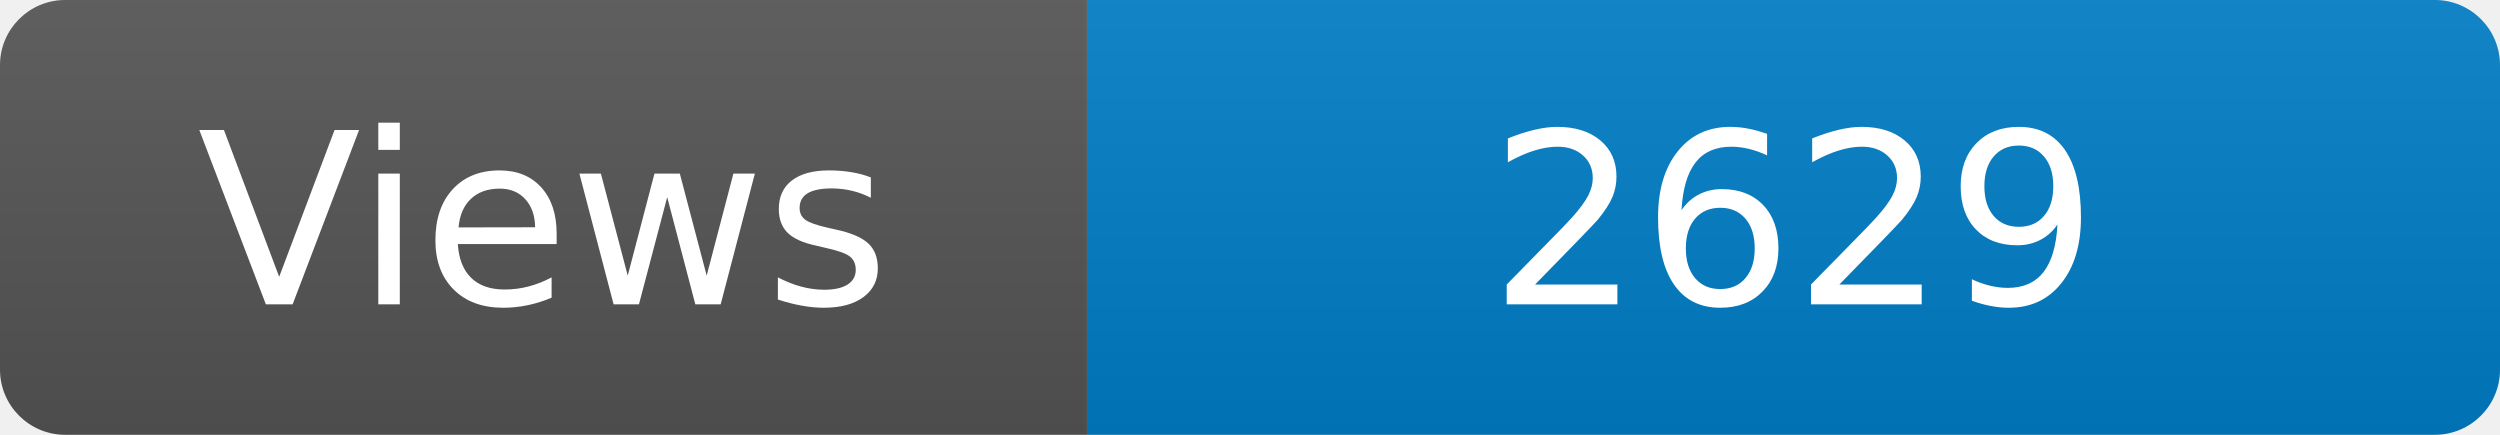
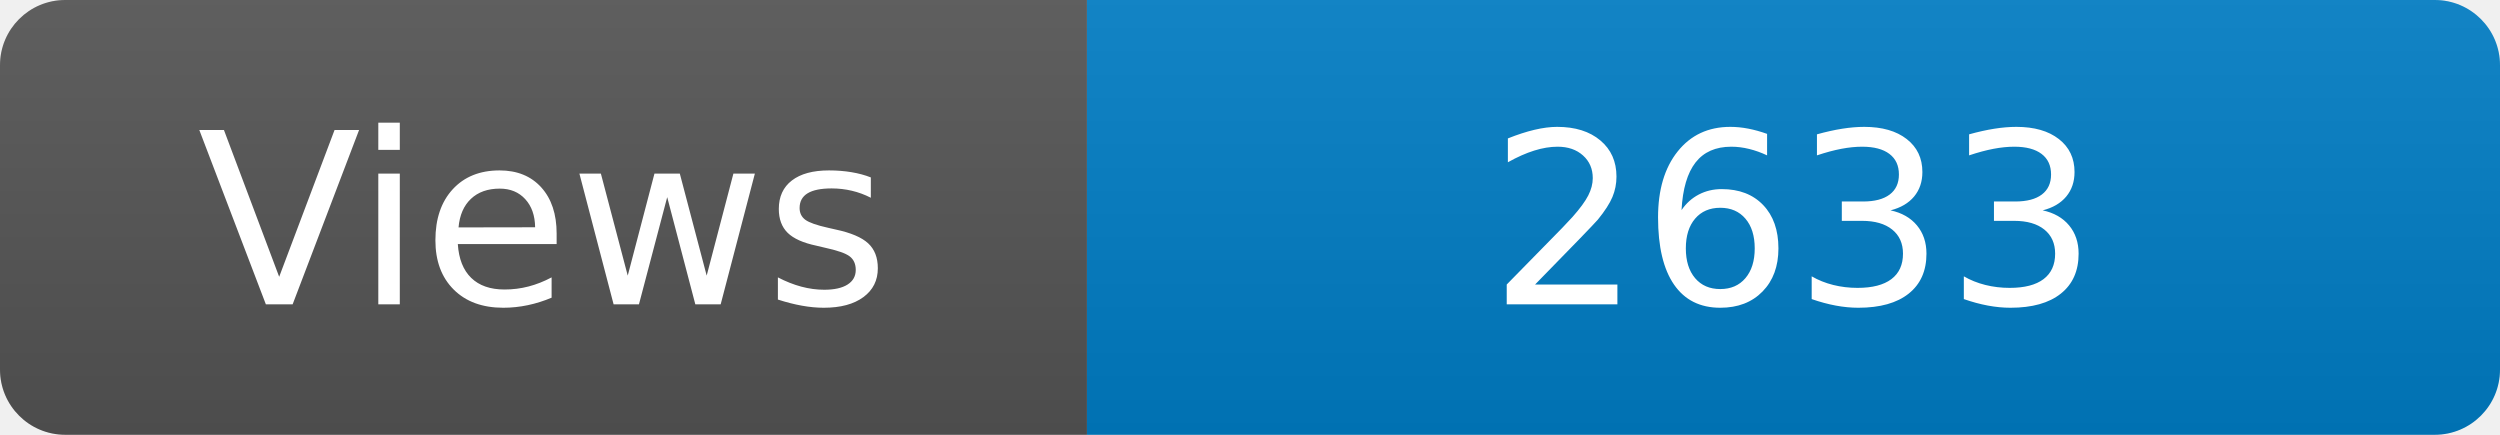
<svg xmlns="http://www.w3.org/2000/svg" width="115" height="20" role="img" aria-label="Maintained?: yes">
  <linearGradient id="s" x2="0" y2="100%">
    <stop offset="0" stop-color="#bbb" stop-opacity=".1" />
    <stop offset="1" stop-opacity=".1" />
  </linearGradient>
  <clipPath id="r">
    <rect width="115" height="20" rx="3" fill="#fff" />
  </clipPath>
  <g clip-path="url(#r)">
    <rect width="50" height="20" fill="#555" />
    <rect x="50" width="160" height="20" fill="#007ec6" />
    <rect width="115" height="20" fill="url(#s)" />
  </g>
  <g fill="#fff" text-anchor="middle" font-family="Verdana,Geneva,DejaVu Sans,sans-serif" font-size="110">
    <text x="250" y="140" transform="scale(.1)" fill="#fff">Views</text>
-     <text x="825" y="140" transform="scale(.1)" fill="#fff">2629</text>
+     <text x="825" y="140" transform="scale(.1)" fill="#fff">2633</text>
  </g>
</svg>
